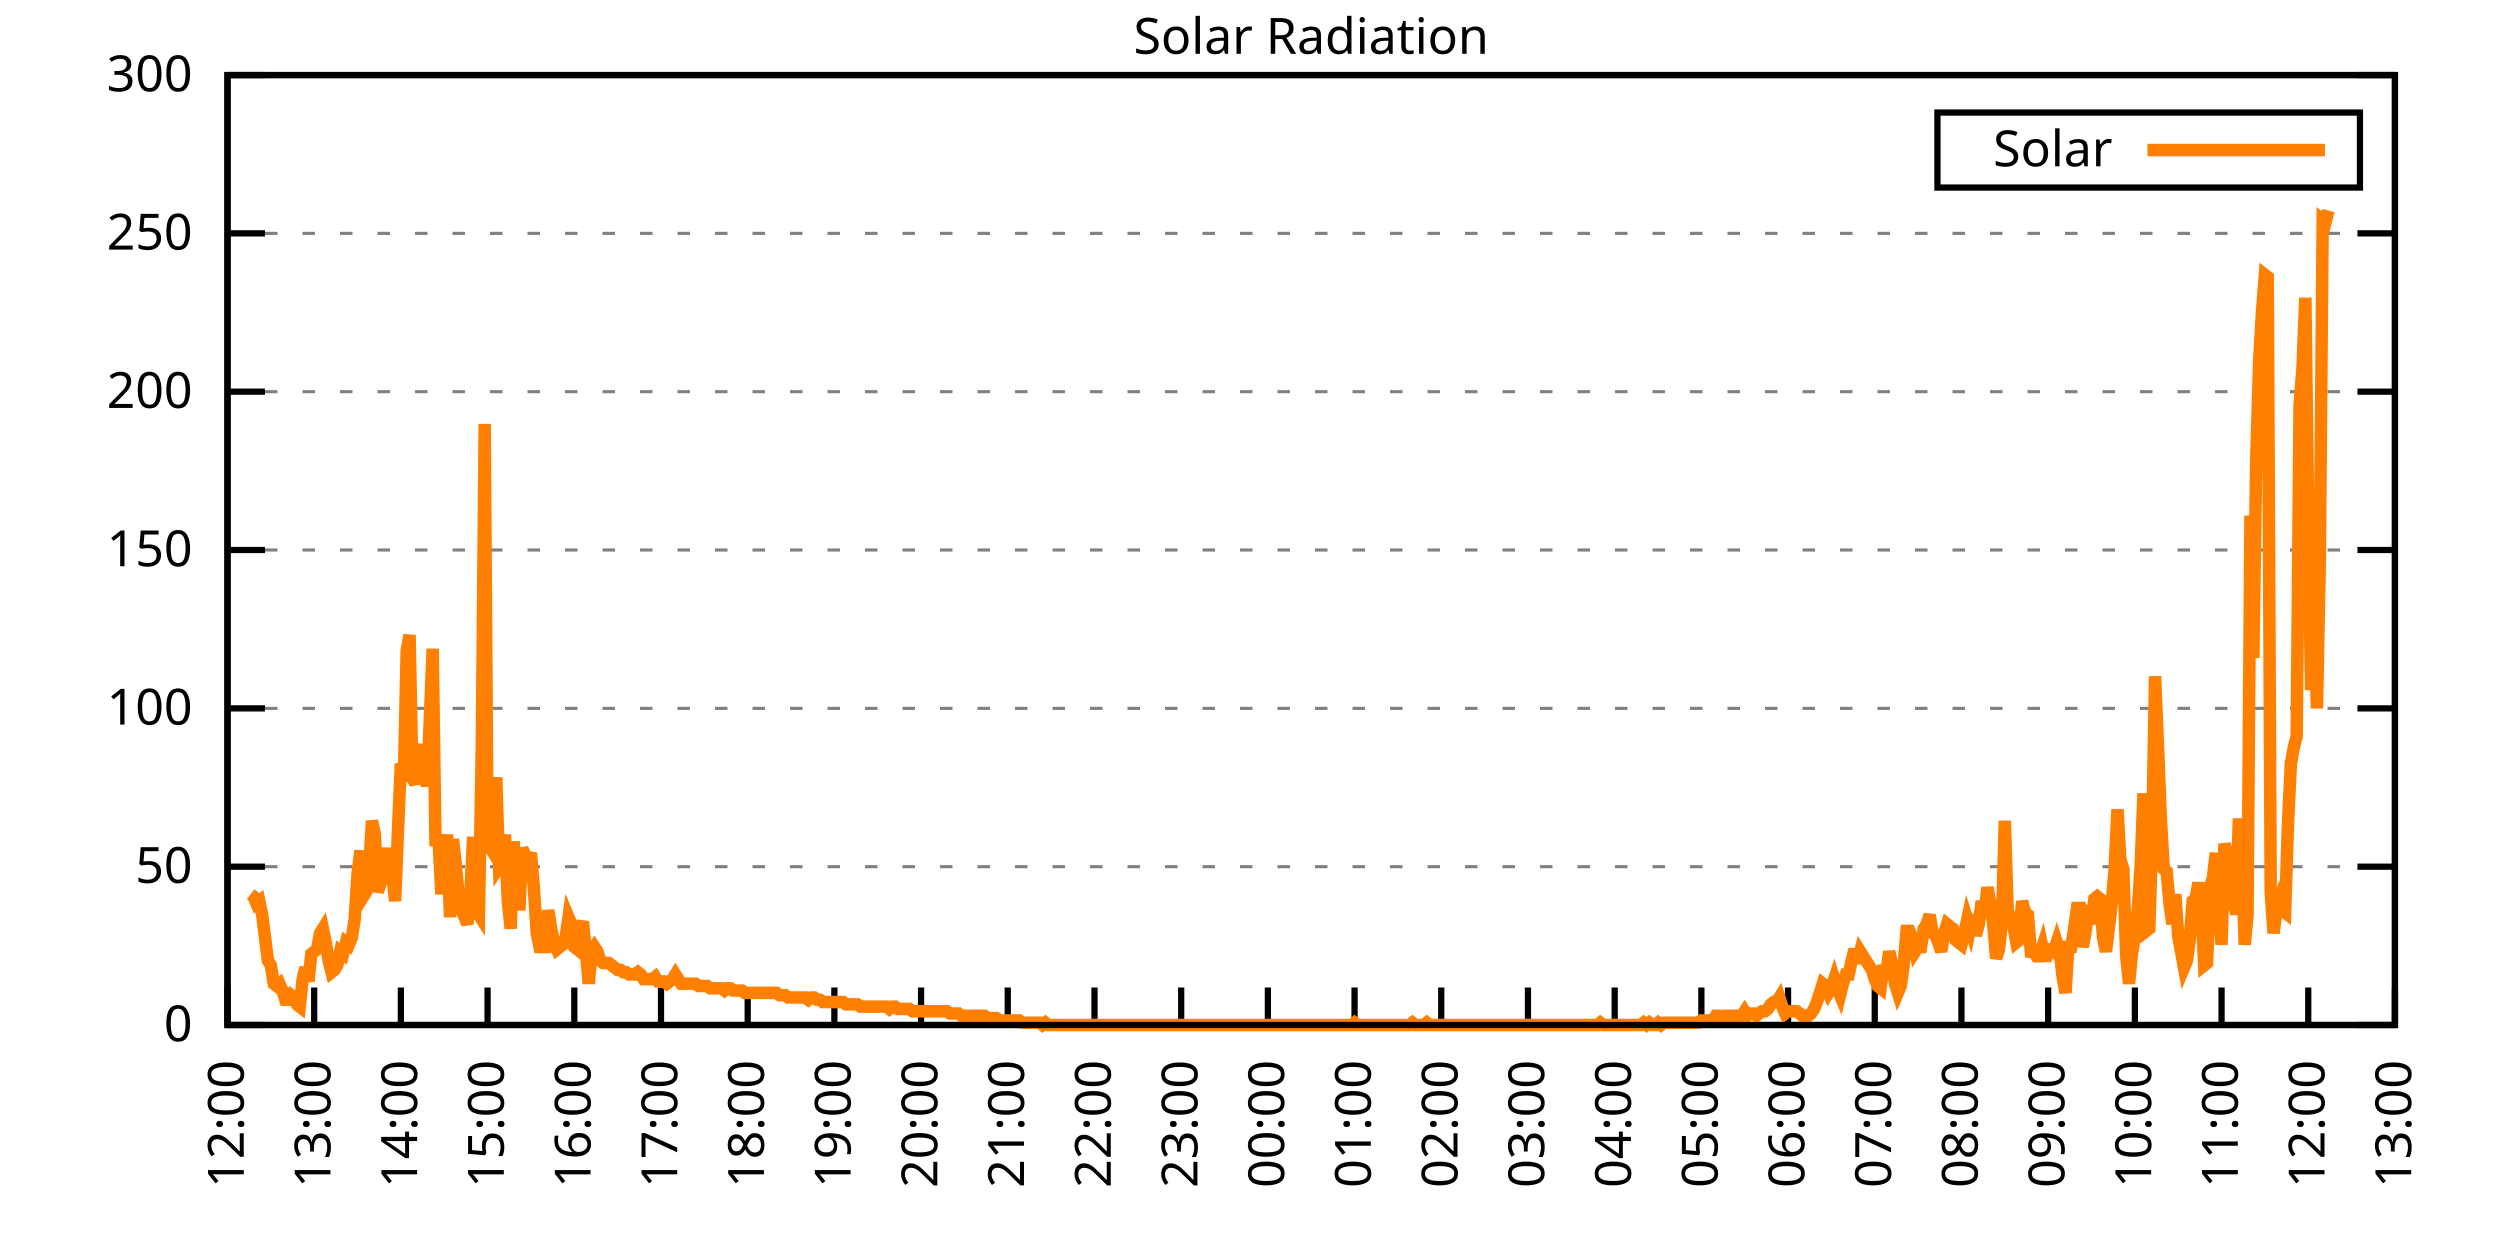
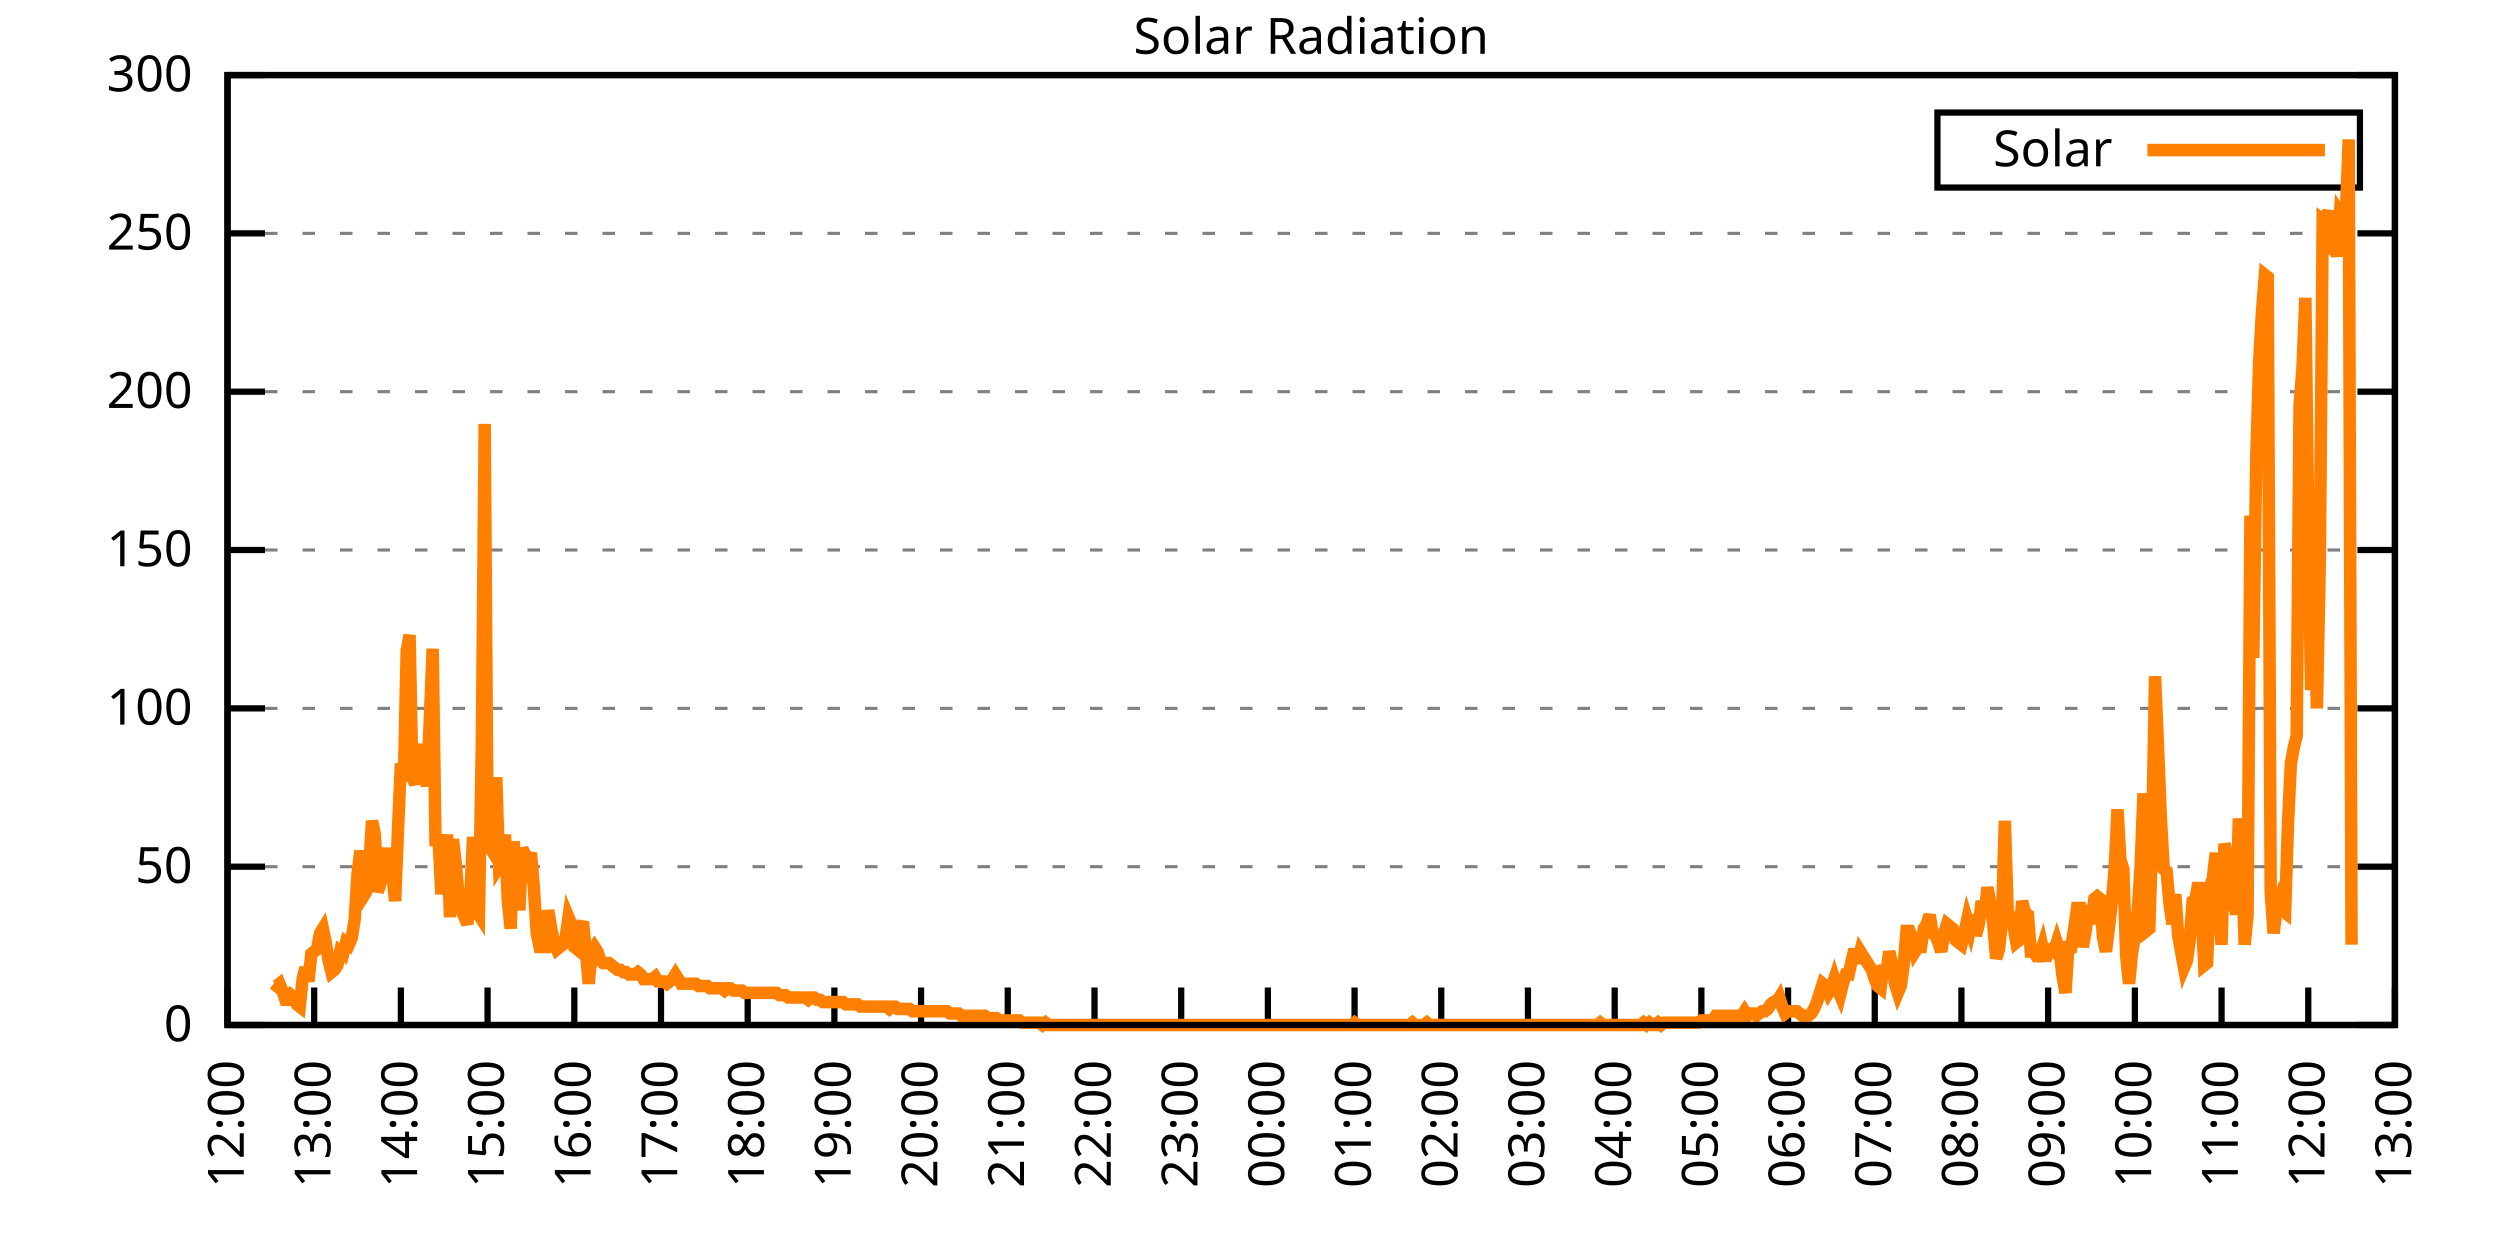
<svg xmlns="http://www.w3.org/2000/svg" xmlns:xlink="http://www.w3.org/1999/xlink" width="400" height="200" viewBox="0 0 400 200">
  <g id="gnuplot_canvas">
    <rect x="0" y="0" width="400" height="200" fill="none" />
    <defs>
      <circle id="gpDot" r="0.5" stroke-width="0.5" stroke="currentColor" />
      <path id="gpPt0" stroke-width="0.333" stroke="currentColor" d="M-1,0 h2 M0,-1 v2" />
      <path id="gpPt1" stroke-width="0.333" stroke="currentColor" d="M-1,-1 L1,1 M1,-1 L-1,1" />
      <path id="gpPt2" stroke-width="0.333" stroke="currentColor" d="M-1,0 L1,0 M0,-1 L0,1 M-1,-1 L1,1 M-1,1 L1,-1" />
      <rect id="gpPt3" stroke-width="0.333" stroke="currentColor" x="-1" y="-1" width="2" height="2" />
      <rect id="gpPt4" stroke-width="0.333" stroke="currentColor" fill="currentColor" x="-1" y="-1" width="2" height="2" />
      <circle id="gpPt5" stroke-width="0.333" stroke="currentColor" cx="0" cy="0" r="1" />
      <use xlink:href="#gpPt5" id="gpPt6" fill="currentColor" stroke="none" />
      <path id="gpPt7" stroke-width="0.333" stroke="currentColor" d="M0,-1.33 L-1.33,0.67 L1.33,0.67 z" />
      <use xlink:href="#gpPt7" id="gpPt8" fill="currentColor" stroke="none" />
      <use xlink:href="#gpPt7" id="gpPt9" stroke="currentColor" transform="rotate(180)" />
      <use xlink:href="#gpPt9" id="gpPt10" fill="currentColor" stroke="none" />
      <use xlink:href="#gpPt3" id="gpPt11" stroke="currentColor" transform="rotate(45)" />
      <use xlink:href="#gpPt11" id="gpPt12" fill="currentColor" stroke="none" />
      <path id="gpPt13" stroke-width="0.333" stroke="currentColor" d="M0,1.330 L1.265,0.411 L0.782,-1.067 L-0.782,-1.076 L-1.265,0.411 z" />
      <use xlink:href="#gpPt13" id="gpPt14" fill="currentColor" stroke="none" />
      <filter id="textbox" filterUnits="objectBoundingBox" x="0" y="0" height="1" width="1">
        <feFlood flood-color="white" flood-opacity="1" result="bgnd" />
        <feComposite in="SourceGraphic" in2="bgnd" operator="atop" />
      </filter>
      <filter id="greybox" filterUnits="objectBoundingBox" x="0" y="0" height="1" width="1">
        <feFlood flood-color="lightgrey" flood-opacity="1" result="grey" />
        <feComposite in="SourceGraphic" in2="grey" operator="atop" />
      </filter>
    </defs>
    <g fill="none" color="white" stroke="currentColor" stroke-width="1.00" stroke-linecap="butt" stroke-linejoin="miter">
</g>
    <g fill="none" color="black" stroke="currentColor" stroke-width="1.00" stroke-linecap="butt" stroke-linejoin="miter">
      <g stroke="none" shape-rendering="crispEdges">
        <polygon fill="rgb(255, 255, 255)" points="36.40,164.00 383.18,164.00 383.18,12.02 36.40,12.02 " />
      </g>
    </g>
    <g fill="none" color="black" stroke="currentColor" stroke-width="1.00" stroke-linecap="butt" stroke-linejoin="miter">
</g>
    <g fill="none" color="black" stroke="black" stroke-width="0.50" stroke-linecap="butt" stroke-linejoin="miter">
</g>
    <g fill="none" color="gray" stroke="currentColor" stroke-width="0.50" stroke-linecap="butt" stroke-linejoin="miter">
      <path stroke="gray" stroke-dasharray="2,4" class="gridline" d="M36.40,164.00 L383.19,164.00  " />
    </g>
    <g fill="none" color="gray" stroke="gray" stroke-width="1.00" stroke-linecap="butt" stroke-linejoin="miter">
</g>
    <g fill="none" color="black" stroke="currentColor" stroke-width="1.00" stroke-linecap="butt" stroke-linejoin="miter">
      <path stroke="black" d="M36.40,164.00 L42.40,164.00 M383.19,164.00 L377.19,164.00  " />
      <g transform="translate(30.80,166.60)" stroke="none" fill="black" font-family="Sans" font-size="8.00" text-anchor="end">
        <text>
          <tspan font-family="Sans"> 0</tspan>
        </text>
      </g>
    </g>
    <g fill="none" color="black" stroke="currentColor" stroke-width="1.00" stroke-linecap="butt" stroke-linejoin="miter">
</g>
    <g fill="none" color="black" stroke="black" stroke-width="0.50" stroke-linecap="butt" stroke-linejoin="miter">
</g>
    <g fill="none" color="gray" stroke="currentColor" stroke-width="0.50" stroke-linecap="butt" stroke-linejoin="miter">
      <path stroke="gray" stroke-dasharray="2,4" class="gridline" d="M36.40,138.67 L383.19,138.67  " />
    </g>
    <g fill="none" color="gray" stroke="gray" stroke-width="1.00" stroke-linecap="butt" stroke-linejoin="miter">
</g>
    <g fill="none" color="black" stroke="currentColor" stroke-width="1.00" stroke-linecap="butt" stroke-linejoin="miter">
      <path stroke="black" d="M36.40,138.67 L42.40,138.67 M383.19,138.67 L377.19,138.67  " />
      <g transform="translate(30.80,141.27)" stroke="none" fill="black" font-family="Sans" font-size="8.00" text-anchor="end">
        <text>
          <tspan font-family="Sans"> 50</tspan>
        </text>
      </g>
    </g>
    <g fill="none" color="black" stroke="currentColor" stroke-width="1.00" stroke-linecap="butt" stroke-linejoin="miter">
</g>
    <g fill="none" color="black" stroke="black" stroke-width="0.50" stroke-linecap="butt" stroke-linejoin="miter">
</g>
    <g fill="none" color="gray" stroke="currentColor" stroke-width="0.50" stroke-linecap="butt" stroke-linejoin="miter">
      <path stroke="gray" stroke-dasharray="2,4" class="gridline" d="M36.40,113.34 L383.19,113.34  " />
    </g>
    <g fill="none" color="gray" stroke="gray" stroke-width="1.00" stroke-linecap="butt" stroke-linejoin="miter">
</g>
    <g fill="none" color="black" stroke="currentColor" stroke-width="1.00" stroke-linecap="butt" stroke-linejoin="miter">
      <path stroke="black" d="M36.40,113.34 L42.40,113.34 M383.19,113.34 L377.19,113.34  " />
      <g transform="translate(30.80,115.94)" stroke="none" fill="black" font-family="Sans" font-size="8.00" text-anchor="end">
        <text>
          <tspan font-family="Sans"> 100</tspan>
        </text>
      </g>
    </g>
    <g fill="none" color="black" stroke="currentColor" stroke-width="1.00" stroke-linecap="butt" stroke-linejoin="miter">
</g>
    <g fill="none" color="black" stroke="black" stroke-width="0.50" stroke-linecap="butt" stroke-linejoin="miter">
</g>
    <g fill="none" color="gray" stroke="currentColor" stroke-width="0.50" stroke-linecap="butt" stroke-linejoin="miter">
      <path stroke="gray" stroke-dasharray="2,4" class="gridline" d="M36.40,88.00 L383.19,88.00  " />
    </g>
    <g fill="none" color="gray" stroke="gray" stroke-width="1.00" stroke-linecap="butt" stroke-linejoin="miter">
</g>
    <g fill="none" color="black" stroke="currentColor" stroke-width="1.00" stroke-linecap="butt" stroke-linejoin="miter">
      <path stroke="black" d="M36.40,88.00 L42.40,88.00 M383.19,88.00 L377.19,88.00  " />
      <g transform="translate(30.80,90.60)" stroke="none" fill="black" font-family="Sans" font-size="8.00" text-anchor="end">
        <text>
          <tspan font-family="Sans"> 150</tspan>
        </text>
      </g>
    </g>
    <g fill="none" color="black" stroke="currentColor" stroke-width="1.00" stroke-linecap="butt" stroke-linejoin="miter">
</g>
    <g fill="none" color="black" stroke="black" stroke-width="0.50" stroke-linecap="butt" stroke-linejoin="miter">
</g>
    <g fill="none" color="gray" stroke="currentColor" stroke-width="0.50" stroke-linecap="butt" stroke-linejoin="miter">
      <path stroke="gray" stroke-dasharray="2,4" class="gridline" d="M36.40,62.67 L383.19,62.67  " />
    </g>
    <g fill="none" color="gray" stroke="gray" stroke-width="1.00" stroke-linecap="butt" stroke-linejoin="miter">
</g>
    <g fill="none" color="black" stroke="currentColor" stroke-width="1.00" stroke-linecap="butt" stroke-linejoin="miter">
      <path stroke="black" d="M36.40,62.67 L42.40,62.67 M383.19,62.67 L377.19,62.67  " />
      <g transform="translate(30.80,65.27)" stroke="none" fill="black" font-family="Sans" font-size="8.00" text-anchor="end">
        <text>
          <tspan font-family="Sans"> 200</tspan>
        </text>
      </g>
    </g>
    <g fill="none" color="black" stroke="currentColor" stroke-width="1.00" stroke-linecap="butt" stroke-linejoin="miter">
</g>
    <g fill="none" color="black" stroke="black" stroke-width="0.50" stroke-linecap="butt" stroke-linejoin="miter">
</g>
    <g fill="none" color="gray" stroke="currentColor" stroke-width="0.50" stroke-linecap="butt" stroke-linejoin="miter">
      <path stroke="gray" stroke-dasharray="2,4" class="gridline" d="M36.40,37.34 L383.19,37.34  " />
    </g>
    <g fill="none" color="gray" stroke="gray" stroke-width="1.00" stroke-linecap="butt" stroke-linejoin="miter">
</g>
    <g fill="none" color="black" stroke="currentColor" stroke-width="1.00" stroke-linecap="butt" stroke-linejoin="miter">
      <path stroke="black" d="M36.40,37.34 L42.40,37.34 M383.19,37.34 L377.19,37.34  " />
      <g transform="translate(30.80,39.94)" stroke="none" fill="black" font-family="Sans" font-size="8.00" text-anchor="end">
        <text>
          <tspan font-family="Sans"> 250</tspan>
        </text>
      </g>
    </g>
    <g fill="none" color="black" stroke="currentColor" stroke-width="1.00" stroke-linecap="butt" stroke-linejoin="miter">
</g>
    <g fill="none" color="black" stroke="black" stroke-width="0.50" stroke-linecap="butt" stroke-linejoin="miter">
</g>
    <g fill="none" color="gray" stroke="currentColor" stroke-width="0.50" stroke-linecap="butt" stroke-linejoin="miter">
      <path stroke="gray" stroke-dasharray="2,4" class="gridline" d="M36.40,12.01 L383.19,12.01  " />
    </g>
    <g fill="none" color="gray" stroke="gray" stroke-width="1.00" stroke-linecap="butt" stroke-linejoin="miter">
</g>
    <g fill="none" color="black" stroke="currentColor" stroke-width="1.00" stroke-linecap="butt" stroke-linejoin="miter">
      <path stroke="black" d="M36.40,12.01 L42.40,12.01 M383.19,12.01 L377.19,12.01  " />
      <g transform="translate(30.80,14.61)" stroke="none" fill="black" font-family="Sans" font-size="8.00" text-anchor="end">
        <text>
          <tspan font-family="Sans"> 300</tspan>
        </text>
      </g>
    </g>
    <g fill="none" color="black" stroke="currentColor" stroke-width="1.00" stroke-linecap="butt" stroke-linejoin="miter">
      <path stroke="black" d="M36.40,164.00 L36.40,158.00  " />
      <g transform="translate(39.00,169.60) rotate(270.00)" stroke="none" fill="black" font-family="Sans" font-size="8.00" text-anchor="end">
        <text>
          <tspan font-family="Sans">12:00</tspan>
        </text>
      </g>
    </g>
    <g fill="none" color="black" stroke="currentColor" stroke-width="1.00" stroke-linecap="butt" stroke-linejoin="miter">
      <path stroke="black" d="M50.27,164.00 L50.27,158.00  " />
      <g transform="translate(52.87,169.60) rotate(270.00)" stroke="none" fill="black" font-family="Sans" font-size="8.00" text-anchor="end">
        <text>
          <tspan font-family="Sans">13:00</tspan>
        </text>
      </g>
    </g>
    <g fill="none" color="black" stroke="currentColor" stroke-width="1.00" stroke-linecap="butt" stroke-linejoin="miter">
      <path stroke="black" d="M64.14,164.00 L64.14,158.00  " />
      <g transform="translate(66.74,169.60) rotate(270.00)" stroke="none" fill="black" font-family="Sans" font-size="8.00" text-anchor="end">
        <text>
          <tspan font-family="Sans">14:00</tspan>
        </text>
      </g>
    </g>
    <g fill="none" color="black" stroke="currentColor" stroke-width="1.00" stroke-linecap="butt" stroke-linejoin="miter">
      <path stroke="black" d="M78.01,164.00 L78.01,158.00  " />
      <g transform="translate(80.61,169.60) rotate(270.00)" stroke="none" fill="black" font-family="Sans" font-size="8.00" text-anchor="end">
        <text>
          <tspan font-family="Sans">15:00</tspan>
        </text>
      </g>
    </g>
    <g fill="none" color="black" stroke="currentColor" stroke-width="1.00" stroke-linecap="butt" stroke-linejoin="miter">
      <path stroke="black" d="M91.89,164.00 L91.89,158.00  " />
      <g transform="translate(94.49,169.60) rotate(270.00)" stroke="none" fill="black" font-family="Sans" font-size="8.00" text-anchor="end">
        <text>
          <tspan font-family="Sans">16:00</tspan>
        </text>
      </g>
    </g>
    <g fill="none" color="black" stroke="currentColor" stroke-width="1.00" stroke-linecap="butt" stroke-linejoin="miter">
      <path stroke="black" d="M105.76,164.00 L105.76,158.00  " />
      <g transform="translate(108.36,169.60) rotate(270.00)" stroke="none" fill="black" font-family="Sans" font-size="8.00" text-anchor="end">
        <text>
          <tspan font-family="Sans">17:00</tspan>
        </text>
      </g>
    </g>
    <g fill="none" color="black" stroke="currentColor" stroke-width="1.00" stroke-linecap="butt" stroke-linejoin="miter">
      <path stroke="black" d="M119.63,164.00 L119.63,158.00  " />
      <g transform="translate(122.23,169.60) rotate(270.00)" stroke="none" fill="black" font-family="Sans" font-size="8.00" text-anchor="end">
        <text>
          <tspan font-family="Sans">18:00</tspan>
        </text>
      </g>
    </g>
    <g fill="none" color="black" stroke="currentColor" stroke-width="1.00" stroke-linecap="butt" stroke-linejoin="miter">
      <path stroke="black" d="M133.50,164.00 L133.50,158.00  " />
      <g transform="translate(136.10,169.60) rotate(270.00)" stroke="none" fill="black" font-family="Sans" font-size="8.00" text-anchor="end">
        <text>
          <tspan font-family="Sans">19:00</tspan>
        </text>
      </g>
    </g>
    <g fill="none" color="black" stroke="currentColor" stroke-width="1.00" stroke-linecap="butt" stroke-linejoin="miter">
      <path stroke="black" d="M147.37,164.00 L147.37,158.00  " />
      <g transform="translate(149.97,169.60) rotate(270.00)" stroke="none" fill="black" font-family="Sans" font-size="8.00" text-anchor="end">
        <text>
          <tspan font-family="Sans">20:00</tspan>
        </text>
      </g>
    </g>
    <g fill="none" color="black" stroke="currentColor" stroke-width="1.00" stroke-linecap="butt" stroke-linejoin="miter">
      <path stroke="black" d="M161.24,164.00 L161.24,158.00  " />
      <g transform="translate(163.84,169.60) rotate(270.00)" stroke="none" fill="black" font-family="Sans" font-size="8.00" text-anchor="end">
        <text>
          <tspan font-family="Sans">21:00</tspan>
        </text>
      </g>
    </g>
    <g fill="none" color="black" stroke="currentColor" stroke-width="1.00" stroke-linecap="butt" stroke-linejoin="miter">
      <path stroke="black" d="M175.12,164.00 L175.12,158.00  " />
      <g transform="translate(177.72,169.60) rotate(270.00)" stroke="none" fill="black" font-family="Sans" font-size="8.00" text-anchor="end">
        <text>
          <tspan font-family="Sans">22:00</tspan>
        </text>
      </g>
    </g>
    <g fill="none" color="black" stroke="currentColor" stroke-width="1.00" stroke-linecap="butt" stroke-linejoin="miter">
      <path stroke="black" d="M188.99,164.00 L188.99,158.00  " />
      <g transform="translate(191.59,169.60) rotate(270.00)" stroke="none" fill="black" font-family="Sans" font-size="8.00" text-anchor="end">
        <text>
          <tspan font-family="Sans">23:00</tspan>
        </text>
      </g>
    </g>
    <g fill="none" color="black" stroke="currentColor" stroke-width="1.00" stroke-linecap="butt" stroke-linejoin="miter">
      <path stroke="black" d="M202.86,164.00 L202.86,158.00  " />
      <g transform="translate(205.46,169.60) rotate(270.00)" stroke="none" fill="black" font-family="Sans" font-size="8.00" text-anchor="end">
        <text>
          <tspan font-family="Sans">00:00</tspan>
        </text>
      </g>
    </g>
    <g fill="none" color="black" stroke="currentColor" stroke-width="1.00" stroke-linecap="butt" stroke-linejoin="miter">
      <path stroke="black" d="M216.73,164.00 L216.73,158.00  " />
      <g transform="translate(219.33,169.60) rotate(270.00)" stroke="none" fill="black" font-family="Sans" font-size="8.00" text-anchor="end">
        <text>
          <tspan font-family="Sans">01:00</tspan>
        </text>
      </g>
    </g>
    <g fill="none" color="black" stroke="currentColor" stroke-width="1.00" stroke-linecap="butt" stroke-linejoin="miter">
      <path stroke="black" d="M230.60,164.00 L230.60,158.00  " />
      <g transform="translate(233.20,169.60) rotate(270.00)" stroke="none" fill="black" font-family="Sans" font-size="8.00" text-anchor="end">
        <text>
          <tspan font-family="Sans">02:00</tspan>
        </text>
      </g>
    </g>
    <g fill="none" color="black" stroke="currentColor" stroke-width="1.00" stroke-linecap="butt" stroke-linejoin="miter">
      <path stroke="black" d="M244.47,164.00 L244.47,158.00  " />
      <g transform="translate(247.07,169.60) rotate(270.00)" stroke="none" fill="black" font-family="Sans" font-size="8.00" text-anchor="end">
        <text>
          <tspan font-family="Sans">03:00</tspan>
        </text>
      </g>
    </g>
    <g fill="none" color="black" stroke="currentColor" stroke-width="1.00" stroke-linecap="butt" stroke-linejoin="miter">
      <path stroke="black" d="M258.35,164.00 L258.35,158.00  " />
      <g transform="translate(260.95,169.60) rotate(270.00)" stroke="none" fill="black" font-family="Sans" font-size="8.00" text-anchor="end">
        <text>
          <tspan font-family="Sans">04:00</tspan>
        </text>
      </g>
    </g>
    <g fill="none" color="black" stroke="currentColor" stroke-width="1.00" stroke-linecap="butt" stroke-linejoin="miter">
      <path stroke="black" d="M272.22,164.00 L272.22,158.00  " />
      <g transform="translate(274.82,169.60) rotate(270.00)" stroke="none" fill="black" font-family="Sans" font-size="8.00" text-anchor="end">
        <text>
          <tspan font-family="Sans">05:00</tspan>
        </text>
      </g>
    </g>
    <g fill="none" color="black" stroke="currentColor" stroke-width="1.00" stroke-linecap="butt" stroke-linejoin="miter">
      <path stroke="black" d="M286.09,164.00 L286.09,158.00  " />
      <g transform="translate(288.69,169.60) rotate(270.00)" stroke="none" fill="black" font-family="Sans" font-size="8.00" text-anchor="end">
        <text>
          <tspan font-family="Sans">06:00</tspan>
        </text>
      </g>
    </g>
    <g fill="none" color="black" stroke="currentColor" stroke-width="1.00" stroke-linecap="butt" stroke-linejoin="miter">
      <path stroke="black" d="M299.96,164.00 L299.96,158.00  " />
      <g transform="translate(302.56,169.60) rotate(270.00)" stroke="none" fill="black" font-family="Sans" font-size="8.00" text-anchor="end">
        <text>
          <tspan font-family="Sans">07:00</tspan>
        </text>
      </g>
    </g>
    <g fill="none" color="black" stroke="currentColor" stroke-width="1.00" stroke-linecap="butt" stroke-linejoin="miter">
      <path stroke="black" d="M313.83,164.00 L313.83,158.00  " />
      <g transform="translate(316.43,169.60) rotate(270.00)" stroke="none" fill="black" font-family="Sans" font-size="8.00" text-anchor="end">
        <text>
          <tspan font-family="Sans">08:00</tspan>
        </text>
      </g>
    </g>
    <g fill="none" color="black" stroke="currentColor" stroke-width="1.00" stroke-linecap="butt" stroke-linejoin="miter">
      <path stroke="black" d="M327.70,164.00 L327.70,158.00  " />
      <g transform="translate(330.30,169.60) rotate(270.00)" stroke="none" fill="black" font-family="Sans" font-size="8.00" text-anchor="end">
        <text>
          <tspan font-family="Sans">09:00</tspan>
        </text>
      </g>
    </g>
    <g fill="none" color="black" stroke="currentColor" stroke-width="1.00" stroke-linecap="butt" stroke-linejoin="miter">
      <path stroke="black" d="M341.58,164.00 L341.58,158.00  " />
      <g transform="translate(344.18,169.60) rotate(270.00)" stroke="none" fill="black" font-family="Sans" font-size="8.00" text-anchor="end">
        <text>
          <tspan font-family="Sans">10:00</tspan>
        </text>
      </g>
    </g>
    <g fill="none" color="black" stroke="currentColor" stroke-width="1.00" stroke-linecap="butt" stroke-linejoin="miter">
      <path stroke="black" d="M355.45,164.00 L355.45,158.00  " />
      <g transform="translate(358.05,169.60) rotate(270.00)" stroke="none" fill="black" font-family="Sans" font-size="8.00" text-anchor="end">
        <text>
          <tspan font-family="Sans">11:00</tspan>
        </text>
      </g>
    </g>
    <g fill="none" color="black" stroke="currentColor" stroke-width="1.00" stroke-linecap="butt" stroke-linejoin="miter">
      <path stroke="black" d="M369.32,164.00 L369.32,158.00  " />
      <g transform="translate(371.92,169.60) rotate(270.00)" stroke="none" fill="black" font-family="Sans" font-size="8.00" text-anchor="end">
        <text>
          <tspan font-family="Sans">12:00</tspan>
        </text>
      </g>
    </g>
    <g fill="none" color="black" stroke="currentColor" stroke-width="1.00" stroke-linecap="butt" stroke-linejoin="miter">
      <path stroke="black" d="M383.19,164.00 L383.19,158.00  " />
      <g transform="translate(385.79,169.60) rotate(270.00)" stroke="none" fill="black" font-family="Sans" font-size="8.00" text-anchor="end">
        <text>
          <tspan font-family="Sans">13:00</tspan>
        </text>
      </g>
    </g>
    <g fill="none" color="black" stroke="currentColor" stroke-width="1.00" stroke-linecap="butt" stroke-linejoin="miter">
</g>
    <g fill="none" color="black" stroke="currentColor" stroke-width="1.00" stroke-linecap="butt" stroke-linejoin="miter">
      <path stroke="black" d="M36.40,12.01 L36.40,164.00 L383.19,164.00 L383.19,12.01 L36.40,12.01 Z  " />
    </g>
    <g fill="none" color="black" stroke="currentColor" stroke-width="1.00" stroke-linecap="butt" stroke-linejoin="miter">
</g>
    <g fill="none" color="black" stroke="currentColor" stroke-width="1.00" stroke-linecap="butt" stroke-linejoin="miter">
      <path stroke="black" d="M309.99,30.01 L309.99,18.01 L377.59,18.01 L377.59,30.01 L309.99,30.01 Z  " />
    </g>
    <g id="Solar_Radiation_plot_1">
      <g fill="none" color="white" stroke="black" stroke-width="2.00" stroke-linecap="butt" stroke-linejoin="miter">
</g>
      <g fill="none" color="black" stroke="currentColor" stroke-width="2.00" stroke-linecap="butt" stroke-linejoin="miter">
        <g transform="translate(337.99,26.61)" stroke="none" fill="black" font-family="Sans" font-size="8.00" text-anchor="end">
          <text>
            <tspan font-family="Sans">Solar</tspan>
          </text>
        </g>
      </g>
      <g fill="none" color="black" stroke="currentColor" stroke-width="2.00" stroke-linecap="butt" stroke-linejoin="miter">
-         <path stroke="rgb(255, 127,   0)" d="M343.59,24.01 L371.99,24.01 M40.10,143.08 L40.56,143.44 L41.02,144.55 L41.49,144.18 L41.95,146.38 L42.41,150.05   L42.87,153.72 L43.34,154.46 L43.80,157.39 L44.26,157.76 L44.72,157.39 L45.19,158.49 L45.65,159.96 L46.11,159.96   L46.57,159.23 L47.03,159.60 L47.50,160.70 L47.96,161.06 L48.42,156.66 L48.88,154.82 L49.35,157.03 L49.81,152.62   L50.27,152.25 L50.73,151.89 L51.20,149.32 L51.66,148.58 L52.12,150.79 L52.58,153.72 L53.05,155.56 L53.51,155.19   L53.97,154.46 L54.43,152.25 L54.90,152.62 L55.36,150.79 L55.82,151.15 L56.28,150.05 L56.75,147.11 L57.21,139.77   L57.67,136.10 L58.13,143.44 L58.59,142.71 L59.06,139.04 L59.52,131.33 L59.98,133.53 L60.44,142.71 L60.91,141.24   L61.37,138.30 L61.83,135.74 L62.29,139.04 L62.76,139.77 L63.22,144.18 L63.68,132.80 L64.14,122.15 L64.61,125.09   L65.07,104.17 L65.53,101.60 L65.99,124.36 L66.46,125.46 L66.92,119.95 L67.38,119.95 L67.84,122.15 L68.30,125.82   L68.77,115.18 L69.23,103.80 L69.69,135.37 L70.15,133.90 L70.62,143.08 L71.08,137.94 L71.54,133.53 L72.00,146.75   L72.47,134.27 L72.93,138.30 L73.39,143.44 L73.85,145.65 L74.32,146.75 L74.78,147.85 L75.24,143.44 L75.70,133.90   L76.17,145.65 L76.63,146.38 L77.09,119.22 L77.55,67.83 L78.01,133.17 L78.48,135.74 L78.94,136.47 L79.40,124.36   L79.86,138.67 L80.33,137.94 L80.79,133.53 L81.25,144.18 L81.71,148.58 L82.18,134.63 L82.64,140.51 L83.10,145.65   L83.56,135.74 L84.03,136.84 L84.49,137.57 L84.95,136.47 L85.41,141.98 L85.88,149.32 L86.34,151.52 L86.80,151.52   L87.26,151.52 L87.72,145.65 L88.19,148.58 L88.65,150.79 L89.11,151.89 L89.57,151.52 L90.04,151.15 L90.50,150.05   L90.96,146.75 L91.42,147.85 L91.89,151.52 L92.35,151.89 L92.81,148.58 L93.27,147.48 L93.74,152.25 L94.20,157.39   L94.66,152.25 L95.12,151.52 L95.59,152.25 L96.05,153.72 L96.51,154.09 L96.97,154.09 L97.44,154.09 L97.90,154.46   L98.36,154.82 L98.82,155.19 L99.28,155.19 L99.75,155.56 L100.21,155.56 L100.67,155.92 L101.13,155.92 L101.60,155.92   L102.06,155.56 L102.52,155.92 L102.98,156.66 L103.45,156.66 L103.91,156.66 L104.37,156.66 L104.83,156.29 L105.30,157.03   L105.76,157.03 L106.22,157.03 L106.68,157.39 L107.15,157.03 L107.61,156.66 L108.07,155.92 L108.53,156.66 L108.99,157.39   L109.46,157.39 L109.92,157.39 L110.38,157.39 L110.84,157.39 L111.31,157.39 L111.77,157.76 L112.23,157.76 L112.69,157.76   L113.16,157.76 L113.62,158.13 L114.08,158.13 L114.54,158.13 L115.01,158.13 L115.47,158.13 L115.93,158.49 L116.39,158.13   L116.86,158.13 L117.32,158.49 L117.78,158.49 L118.24,158.49 L118.70,158.49 L119.17,158.86 L119.63,158.86 L120.09,158.86   L120.55,158.86 L121.02,158.86 L121.48,158.86 L121.94,158.86 L122.40,158.86 L122.87,158.86 L123.33,158.86 L123.79,158.86   L124.25,158.86 L124.72,159.23 L125.18,159.23 L125.64,159.23 L126.10,159.60 L126.57,159.60 L127.03,159.60 L127.49,159.60   L127.95,159.60 L128.41,159.60 L128.88,159.60 L129.34,159.96 L129.80,159.60 L130.26,159.60 L130.73,159.96 L131.19,159.96   L131.65,160.33 L132.11,160.33 L132.58,160.33 L133.04,160.33 L133.50,160.33 L133.96,160.33 L134.43,160.33 L134.89,160.33   L135.35,160.70 L135.81,160.70 L136.28,160.70 L136.74,160.70 L137.20,160.70 L137.66,161.06 L138.13,161.06 L138.59,161.06   L139.05,161.06 L139.51,161.06 L139.97,161.06 L140.44,161.06 L140.90,161.06 L141.36,161.06 L141.82,161.06 L142.29,161.43   L142.75,161.06 L143.21,161.06 L143.67,161.43 L144.14,161.43 L144.60,161.43 L145.06,161.43 L145.52,161.43 L145.99,161.80   L146.45,161.80 L146.91,161.80 L147.37,161.80 L147.84,161.80 L148.30,161.80 L148.76,161.80 L149.22,161.80 L149.68,161.80   L150.15,161.80 L150.61,161.80 L151.07,161.80 L151.53,161.80 L152.00,162.16 L152.46,162.16 L152.92,162.16 L153.38,162.16   L153.85,162.53 L154.31,162.53 L154.77,162.53 L155.23,162.53 L155.70,162.53 L156.16,162.53 L156.62,162.53 L157.08,162.53   L157.55,162.53 L158.01,162.90 L158.47,162.90 L158.93,162.90 L159.39,162.90 L159.86,163.27 L160.32,163.27 L160.78,163.27   L161.24,163.27 L161.71,163.27 L162.17,163.27 L162.63,163.27 L163.09,163.27 L163.56,163.63 L164.02,163.63 L164.48,163.63   L164.94,163.63 L165.41,163.63 L165.87,163.63 L166.33,163.63 L166.79,164.00 L167.26,163.63 L167.72,164.00 L168.18,164.00   L168.64,164.00 L169.10,164.00 L169.57,164.00 L170.03,164.00 L170.49,164.00 L170.95,164.00 L171.42,164.00 L171.88,164.00   L172.34,164.00 L172.80,164.00 L173.27,164.00 L173.73,164.00 L174.19,164.00 L174.65,164.00 L175.12,164.00 L175.58,164.00   L176.04,164.00 L176.50,164.00 L176.97,164.00 L177.43,164.00 L177.89,164.00 L178.35,164.00 L178.82,164.00 L179.28,164.00   L179.74,164.00 L180.20,164.00 L180.66,164.00 L181.13,164.00 L181.59,164.00 L182.05,164.00 L182.51,164.00 L182.98,164.00   L183.44,164.00 L183.90,164.00 L184.36,164.00 L184.83,164.00 L185.29,164.00 L185.75,164.00 L186.21,164.00 L186.68,164.00   L187.14,164.00 L187.60,164.00 L188.06,164.00 L188.53,164.00 L188.99,164.00 L189.45,164.00 L189.91,164.00 L190.37,164.00   L190.84,164.00 L191.30,164.00 L191.76,164.00 L192.22,164.00 L192.69,164.00 L193.15,164.00 L193.61,164.00 L194.07,164.00   L194.54,164.00 L195.00,164.00 L195.46,164.00 L195.92,164.00 L196.39,164.00 L196.85,164.00 L197.31,164.00 L197.77,164.00   L198.24,164.00 L198.70,164.00 L199.16,164.00 L199.62,164.00 L200.08,164.00 L200.55,164.00 L201.01,164.00 L201.47,164.00   L201.93,164.00 L202.40,164.00 L202.86,164.00 L203.32,164.00 L203.78,164.00 L204.25,164.00 L204.71,164.00 L205.17,164.00   L205.63,164.00 L206.10,164.00 L206.56,164.00 L207.02,164.00 L207.48,164.00 L207.95,164.00 L208.41,164.00 L208.87,164.00   L209.33,164.00 L209.80,164.00 L210.26,164.00 L210.72,164.00 L211.18,164.00 L211.64,164.00 L212.11,164.00 L212.57,164.00   L213.03,164.00 L213.49,164.00 L213.96,164.00 L214.42,164.00 L214.88,164.00 L215.34,164.00 L215.81,164.00 L216.27,164.00   L216.73,163.63 L217.19,164.00 L217.66,164.00 L218.12,164.00 L218.58,164.00 L219.04,164.00 L219.51,164.00 L219.97,164.00   L220.43,164.00 L220.89,164.00 L221.35,164.00 L221.82,164.00 L222.28,164.00 L222.74,164.00 L223.20,164.00 L223.67,164.00   L224.13,164.00 L224.59,164.00 L225.05,164.00 L225.52,164.00 L225.98,163.63 L226.44,164.00 L226.90,164.00 L227.37,164.00   L227.83,164.00 L228.29,163.63 L228.75,164.00 L229.22,164.00 L229.68,164.00 L230.14,164.00 L230.60,164.00 L231.06,164.00   L231.53,164.00 L231.99,164.00 L232.45,164.00 L232.91,164.00 L233.38,164.00 L233.84,164.00 L234.30,164.00 L234.76,164.00   L235.23,164.00 L235.69,164.00 L236.15,164.00 L236.61,164.00 L237.08,164.00 L237.54,164.00 L238.00,164.00 L238.46,164.00   L238.93,164.00 L239.39,164.00 L239.85,164.00 L240.31,164.00 L240.77,164.00 L241.24,164.00 L241.70,164.00 L242.16,164.00   L242.62,164.00 L243.09,164.00 L243.55,164.00 L244.01,164.00 L244.47,164.00 L244.94,164.00 L245.40,164.00 L245.86,164.00   L246.32,164.00 L246.79,164.00 L247.25,164.00 L247.71,164.00 L248.17,164.00 L248.64,164.00 L249.10,164.00 L249.56,164.00   L250.02,164.00 L250.49,164.00 L250.95,164.00 L251.41,164.00 L251.87,164.00 L252.33,164.00 L252.80,164.00 L253.26,164.00   L253.72,164.00 L254.18,164.00 L254.65,164.00 L255.11,164.00 L255.57,164.00 L256.03,163.63 L256.50,164.00 L256.96,164.00   L257.42,164.00 L257.88,164.00 L258.35,164.00 L258.81,164.00 L259.27,164.00 L259.73,164.00 L260.20,164.00 L260.66,164.00   L261.12,164.00 L261.58,164.00 L262.04,164.00 L262.51,164.00 L262.97,163.63 L263.43,164.00 L263.89,163.63 L264.36,164.00   L264.82,164.00 L265.28,163.63 L265.74,164.00 L266.21,163.63 L266.67,163.63 L267.13,163.63 L267.59,163.63 L268.06,163.63   L268.52,163.63 L268.98,163.63 L269.44,163.63 L269.91,163.63 L270.37,163.63 L270.83,163.63 L271.29,163.63 L271.75,163.63   L272.22,163.27 L272.68,163.27 L273.14,163.27 L273.60,163.27 L274.07,163.27 L274.53,162.53 L274.99,162.53 L275.45,162.90   L275.92,162.53 L276.38,162.53 L276.84,162.53 L277.30,162.53 L277.77,162.53 L278.23,162.53 L278.69,162.53 L279.15,161.80   L279.62,162.53 L280.08,162.16 L280.54,162.16 L281.00,162.53 L281.46,162.16 L281.93,161.80 L282.39,161.80 L282.85,161.43   L283.31,160.70 L283.78,160.33 L284.24,160.33 L284.70,159.60 L285.16,161.06 L285.63,162.16 L286.09,161.80 L286.55,161.80   L287.01,161.80 L287.48,161.80 L287.94,162.16 L288.40,162.53 L288.86,162.53 L289.33,162.53 L289.79,162.16 L290.25,161.43   L290.71,160.33 L291.18,158.86 L291.64,157.39 L292.10,157.76 L292.56,158.86 L293.02,158.13 L293.49,156.66 L293.95,158.13   L294.41,159.23 L294.87,157.39 L295.34,155.92 L295.80,155.92 L296.26,153.72 L296.72,151.89 L297.19,154.09 L297.65,152.25   L298.11,152.99 L298.57,153.72 L299.04,154.46 L299.50,155.19 L299.96,156.66 L300.42,157.76 L300.89,158.13 L301.35,154.46   L301.81,155.92 L302.27,152.25 L302.73,154.09 L303.20,157.39 L303.66,158.86 L304.12,157.76 L304.58,154.46 L305.05,148.95   L305.51,148.95 L305.97,150.05 L306.43,152.25 L306.90,151.52 L307.36,151.52 L307.82,148.58 L308.28,147.85 L308.75,146.38   L309.21,149.32 L309.67,149.68 L310.13,150.79 L310.60,152.25 L311.06,149.32 L311.52,147.85 L311.98,148.22 L312.44,148.58   L312.91,150.42 L313.37,150.79 L313.83,151.15 L314.29,149.32 L314.76,147.11 L315.22,148.58 L315.68,146.38 L316.14,149.68   L316.61,147.85 L317.07,144.18 L317.53,146.38 L317.99,141.98 L318.46,144.55 L318.92,147.85 L319.38,153.35 L319.84,151.89   L320.31,147.48 L320.77,131.33 L321.23,145.65 L321.69,147.11 L322.15,148.22 L322.62,150.79 L323.08,150.42 L323.54,144.18   L324.00,146.01 L324.47,146.38 L324.93,152.25 L325.39,152.25 L325.85,152.99 L326.32,152.99 L326.78,151.52 L327.24,153.72   L327.70,151.89 L328.17,151.89 L328.63,152.25 L329.09,150.79 L329.55,152.25 L330.02,156.29 L330.48,158.86 L330.94,151.52   L331.40,151.52 L331.87,148.58 L332.33,145.28 L332.79,145.28 L333.25,151.52 L333.71,148.95 L334.18,144.91 L334.64,147.85   L335.10,143.81 L335.56,143.44 L336.03,143.81 L336.49,150.05 L336.95,152.25 L337.41,148.58 L337.88,144.55 L338.34,139.04   L338.80,129.49 L339.26,137.57 L339.73,139.04 L340.19,152.99 L340.65,157.39 L341.11,152.62 L341.58,149.68 L342.04,145.65   L342.50,138.67 L342.96,126.93 L343.42,148.95 L343.89,148.58 L344.35,133.90 L344.81,108.20 L345.27,119.22 L345.74,130.96   L346.20,139.04 L346.66,139.41 L347.12,144.55 L347.59,147.85 L348.05,143.08 L348.51,149.68 L348.97,152.25 L349.44,154.82   L349.90,153.72 L350.36,150.42 L350.82,144.18 L351.29,143.81 L351.75,141.24 L352.21,144.55 L352.67,154.46 L353.13,154.09   L353.60,141.98 L354.06,140.51 L354.52,136.47 L354.98,143.81 L355.45,151.15 L355.91,135.00 L356.37,136.84 L356.83,145.65   L357.30,139.04 L357.76,146.38 L358.22,130.96 L358.68,137.57 L359.15,151.15 L359.61,146.38 L360.07,82.51 L360.53,105.27   L361.00,73.33 L361.46,57.92 L361.92,49.84 L362.38,43.97 L362.84,44.33 L363.31,142.71 L363.77,149.32 L364.23,145.65   L364.69,144.18 L365.16,145.65 L365.62,146.01 L366.08,131.70 L366.54,122.15 L367.01,119.58 L367.47,117.75 L367.93,64.89   L368.39,59.02 L368.86,47.64 L369.32,83.24 L369.78,110.41 L370.24,97.19 L370.71,113.34 L371.17,89.85 L371.63,35.16   L372.09,35.52 L372.56,33.69  " />
+         <path stroke="rgb(255, 127,   0)" d="M343.59,24.01 L371.99,24.01 M43.80,157.39 L44.26,157.76 L44.72,157.39 L45.19,158.49 L45.65,159.96 L46.11,159.96   L46.57,159.23 L47.03,159.60 L47.50,160.70 L47.96,161.06 L48.42,156.66 L48.88,154.82 L49.35,157.03 L49.81,152.62   L50.27,152.25 L50.73,151.89 L51.20,149.32 L51.66,148.58 L52.12,150.79 L52.58,153.72 L53.05,155.56 L53.51,155.19   L53.97,154.46 L54.43,152.25 L54.90,152.62 L55.36,150.79 L55.82,151.15 L56.28,150.05 L56.75,147.11 L57.21,139.77   L57.67,136.10 L58.13,143.44 L58.59,142.71 L59.06,139.04 L59.52,131.33 L59.98,133.53 L60.44,142.71 L60.91,141.24   L61.37,138.30 L61.83,135.74 L62.29,139.04 L62.76,139.77 L63.22,144.18 L63.68,132.80 L64.14,122.15 L64.61,125.09   L65.07,104.17 L65.53,101.60 L65.99,124.36 L66.46,125.46 L66.92,119.95 L67.38,119.95 L67.84,122.15 L68.30,125.82   L68.77,115.18 L69.23,103.80 L69.69,135.37 L70.15,133.90 L70.62,143.08 L71.08,137.94 L71.54,133.53 L72.00,146.75   L72.47,134.27 L72.93,138.30 L73.39,143.44 L73.85,145.65 L74.32,146.75 L74.78,147.85 L75.24,143.44 L75.70,133.90   L76.17,145.65 L76.63,146.38 L77.09,119.22 L77.55,67.83 L78.01,133.17 L78.48,135.74 L78.94,136.47 L79.40,124.36   L79.86,138.67 L80.33,137.94 L80.79,133.53 L81.25,144.18 L81.71,148.58 L82.18,134.63 L82.64,140.51 L83.10,145.65   L83.56,135.74 L84.03,136.84 L84.49,137.57 L84.95,136.47 L85.41,141.98 L85.88,149.32 L86.34,151.52 L86.80,151.52   L87.26,151.52 L87.72,145.65 L88.19,148.58 L88.65,150.79 L89.11,151.89 L89.57,151.52 L90.04,151.15 L90.50,150.05   L90.96,146.75 L91.42,147.85 L91.89,151.52 L92.35,151.89 L92.81,148.58 L93.27,147.48 L93.74,152.25 L94.20,157.39   L94.66,152.25 L95.12,151.52 L95.59,152.25 L96.05,153.72 L96.51,154.09 L96.97,154.09 L97.44,154.09 L97.90,154.46   L98.36,154.82 L98.82,155.19 L99.28,155.19 L99.75,155.56 L100.21,155.56 L100.67,155.92 L101.13,155.92 L101.60,155.92   L102.06,155.56 L102.52,155.92 L102.98,156.66 L103.45,156.66 L103.91,156.66 L104.37,156.66 L104.83,156.29 L105.30,157.03   L105.76,157.03 L106.22,157.03 L106.68,157.39 L107.15,157.03 L107.61,156.66 L108.07,155.92 L108.53,156.66 L108.99,157.39   L109.46,157.39 L109.92,157.39 L110.38,157.39 L110.84,157.39 L111.31,157.39 L111.77,157.76 L112.23,157.76 L112.69,157.76   L113.16,157.76 L113.62,158.13 L114.08,158.13 L114.54,158.13 L115.01,158.13 L115.47,158.13 L115.93,158.49 L116.39,158.13   L116.86,158.13 L117.32,158.49 L117.78,158.49 L118.24,158.49 L118.70,158.49 L119.17,158.86 L119.63,158.86 L120.09,158.86   L120.55,158.86 L121.02,158.86 L121.48,158.86 L121.94,158.86 L122.40,158.86 L122.87,158.86 L123.33,158.86 L123.79,158.86   L124.25,158.86 L124.72,159.23 L125.18,159.23 L125.64,159.23 L126.10,159.60 L126.57,159.60 L127.03,159.60 L127.49,159.60   L127.95,159.60 L128.41,159.60 L128.88,159.60 L129.34,159.96 L129.80,159.60 L130.26,159.60 L130.73,159.96 L131.19,159.96   L131.65,160.33 L132.11,160.33 L132.58,160.33 L133.04,160.33 L133.50,160.33 L133.96,160.33 L134.43,160.33 L134.89,160.33   L135.35,160.70 L135.81,160.70 L136.28,160.70 L136.74,160.70 L137.20,160.70 L137.66,161.06 L138.13,161.06 L138.59,161.06   L139.05,161.06 L139.51,161.06 L139.97,161.06 L140.44,161.06 L140.90,161.06 L141.36,161.06 L141.82,161.06 L142.29,161.43   L142.75,161.06 L143.21,161.06 L143.67,161.43 L144.14,161.43 L144.60,161.43 L145.06,161.43 L145.52,161.43 L145.99,161.80   L146.45,161.80 L146.91,161.80 L147.37,161.80 L147.84,161.80 L148.30,161.80 L148.76,161.80 L149.22,161.80 L149.68,161.80   L150.15,161.80 L150.61,161.80 L151.07,161.80 L151.53,161.80 L152.00,162.16 L152.46,162.16 L152.92,162.16 L153.38,162.16   L153.85,162.53 L154.31,162.53 L154.77,162.53 L155.23,162.53 L155.70,162.53 L156.16,162.53 L156.62,162.53 L157.08,162.53   L157.55,162.53 L158.01,162.90 L158.47,162.90 L158.93,162.90 L159.39,162.90 L159.86,163.27 L160.32,163.27 L160.78,163.27   L161.24,163.27 L161.71,163.27 L162.17,163.27 L162.63,163.27 L163.09,163.27 L163.56,163.63 L164.02,163.63 L164.48,163.63   L164.94,163.63 L165.41,163.63 L165.87,163.63 L166.33,163.63 L166.79,164.00 L167.26,163.63 L167.72,164.00 L168.18,164.00   L168.64,164.00 L169.10,164.00 L169.57,164.00 L170.03,164.00 L170.49,164.00 L170.95,164.00 L171.42,164.00 L171.88,164.00   L172.34,164.00 L172.80,164.00 L173.27,164.00 L173.73,164.00 L174.19,164.00 L174.65,164.00 L175.12,164.00 L175.58,164.00   L176.04,164.00 L176.50,164.00 L176.97,164.00 L177.43,164.00 L177.89,164.00 L178.35,164.00 L178.82,164.00 L179.28,164.00   L179.74,164.00 L180.20,164.00 L180.66,164.00 L181.13,164.00 L181.59,164.00 L182.05,164.00 L182.51,164.00 L182.98,164.00   L183.44,164.00 L183.90,164.00 L184.36,164.00 L184.83,164.00 L185.29,164.00 L185.75,164.00 L186.21,164.00 L186.68,164.00   L187.14,164.00 L187.60,164.00 L188.06,164.00 L188.53,164.00 L188.99,164.00 L189.45,164.00 L189.91,164.00 L190.37,164.00   L190.84,164.00 L191.30,164.00 L191.76,164.00 L192.22,164.00 L192.69,164.00 L193.15,164.00 L193.61,164.00 L194.07,164.00   L194.54,164.00 L195.00,164.00 L195.46,164.00 L195.92,164.00 L196.39,164.00 L196.85,164.00 L197.31,164.00 L197.77,164.00   L198.24,164.00 L198.70,164.00 L199.16,164.00 L199.62,164.00 L200.08,164.00 L200.55,164.00 L201.01,164.00 L201.47,164.00   L201.93,164.00 L202.40,164.00 L202.86,164.00 L203.32,164.00 L203.78,164.00 L204.25,164.00 L204.71,164.00 L205.17,164.00   L205.63,164.00 L206.10,164.00 L206.56,164.00 L207.02,164.00 L207.48,164.00 L207.95,164.00 L208.41,164.00 L208.87,164.00   L209.33,164.00 L209.80,164.00 L210.26,164.00 L210.72,164.00 L211.18,164.00 L211.64,164.00 L212.11,164.00 L212.57,164.00   L213.03,164.00 L213.49,164.00 L213.96,164.00 L214.42,164.00 L214.88,164.00 L215.34,164.00 L215.81,164.00 L216.27,164.00   L216.73,163.63 L217.19,164.00 L217.66,164.00 L218.12,164.00 L218.58,164.00 L219.04,164.00 L219.51,164.00 L219.97,164.00   L220.43,164.00 L220.89,164.00 L221.35,164.00 L221.82,164.00 L222.28,164.00 L222.74,164.00 L223.20,164.00 L223.67,164.00   L224.13,164.00 L224.59,164.00 L225.05,164.00 L225.52,164.00 L225.98,163.63 L226.44,164.00 L226.90,164.00 L227.37,164.00   L227.83,164.00 L228.29,163.63 L228.75,164.00 L229.22,164.00 L229.68,164.00 L230.14,164.00 L230.60,164.00 L231.06,164.00   L231.53,164.00 L231.99,164.00 L232.45,164.00 L232.91,164.00 L233.38,164.00 L233.84,164.00 L234.30,164.00 L234.76,164.00   L235.23,164.00 L235.69,164.00 L236.15,164.00 L236.61,164.00 L237.08,164.00 L237.54,164.00 L238.00,164.00 L238.46,164.00   L238.93,164.00 L239.39,164.00 L239.85,164.00 L240.31,164.00 L240.77,164.00 L241.24,164.00 L241.70,164.00 L242.16,164.00   L242.62,164.00 L243.09,164.00 L243.55,164.00 L244.01,164.00 L244.47,164.00 L244.94,164.00 L245.40,164.00 L245.86,164.00   L246.32,164.00 L246.79,164.00 L247.25,164.00 L247.71,164.00 L248.17,164.00 L248.64,164.00 L249.10,164.00 L249.56,164.00   L250.02,164.00 L250.49,164.00 L250.95,164.00 L251.41,164.00 L251.87,164.00 L252.33,164.00 L252.80,164.00 L253.26,164.00   L253.72,164.00 L254.18,164.00 L254.65,164.00 L255.11,164.00 L255.57,164.00 L256.03,163.63 L256.50,164.00 L256.96,164.00   L257.42,164.00 L257.88,164.00 L258.35,164.00 L258.81,164.00 L259.27,164.00 L259.73,164.00 L260.20,164.00 L260.66,164.00   L261.12,164.00 L261.58,164.00 L262.04,164.00 L262.51,164.00 L262.97,163.63 L263.43,164.00 L263.89,163.63 L264.36,164.00   L264.82,164.00 L265.28,163.63 L265.74,164.00 L266.21,163.63 L266.67,163.63 L267.13,163.63 L267.59,163.63 L268.06,163.63   L268.52,163.63 L268.98,163.63 L269.44,163.63 L269.91,163.63 L270.37,163.63 L270.83,163.63 L271.29,163.63 L271.75,163.63   L272.22,163.27 L272.68,163.27 L273.14,163.27 L273.60,163.27 L274.07,163.27 L274.53,162.53 L274.99,162.53 L275.45,162.90   L275.92,162.53 L276.38,162.53 L276.84,162.53 L277.30,162.53 L277.77,162.53 L278.23,162.53 L278.69,162.53 L279.15,161.80   L279.62,162.53 L280.08,162.16 L280.54,162.16 L281.00,162.53 L281.46,162.16 L281.93,161.80 L282.39,161.80 L282.85,161.43   L283.31,160.70 L283.78,160.33 L284.24,160.33 L284.70,159.60 L285.16,161.06 L285.63,162.16 L286.09,161.80 L286.55,161.80   L287.01,161.80 L287.48,161.80 L287.94,162.16 L288.40,162.53 L288.86,162.53 L289.33,162.53 L289.79,162.16 L290.25,161.43   L290.71,160.33 L291.18,158.86 L291.64,157.39 L292.10,157.76 L292.56,158.86 L293.02,158.13 L293.49,156.66 L293.95,158.13   L294.41,159.23 L294.87,157.39 L295.34,155.92 L295.80,155.92 L296.26,153.72 L296.72,151.89 L297.19,154.09 L297.65,152.25   L298.11,152.99 L298.57,153.72 L299.04,154.46 L299.50,155.19 L299.96,156.66 L300.42,157.76 L300.89,158.13 L301.35,154.46   L301.81,155.92 L302.27,152.25 L302.73,154.09 L303.20,157.39 L303.66,158.86 L304.12,157.76 L304.58,154.46 L305.05,148.95   L305.51,148.95 L305.97,150.05 L306.43,152.25 L306.90,151.52 L307.36,151.52 L307.82,148.58 L308.28,147.85 L308.75,146.38   L309.21,149.32 L309.67,149.68 L310.13,150.79 L310.60,152.25 L311.06,149.32 L311.52,147.85 L311.98,148.22 L312.44,148.58   L312.91,150.42 L313.37,150.79 L313.83,151.15 L314.29,149.32 L314.76,147.11 L315.22,148.58 L315.68,146.38 L316.14,149.68   L316.61,147.85 L317.07,144.18 L317.53,146.38 L317.99,141.98 L318.46,144.55 L318.92,147.85 L319.38,153.35 L319.84,151.89   L320.31,147.48 L320.77,131.33 L321.23,145.65 L321.69,147.11 L322.15,148.22 L322.62,150.79 L323.08,150.42 L323.54,144.18   L324.00,146.01 L324.47,146.38 L324.93,152.25 L325.39,152.25 L325.85,152.99 L326.32,152.99 L326.78,151.52 L327.24,153.72   L327.70,151.89 L328.17,151.89 L328.63,152.25 L329.09,150.79 L329.55,152.25 L330.02,156.29 L330.48,158.86 L330.94,151.52   L331.40,151.52 L331.87,148.58 L332.33,145.28 L332.79,145.28 L333.25,151.52 L333.71,148.95 L334.18,144.91 L334.64,147.85   L335.10,143.81 L335.56,143.44 L336.03,143.81 L336.49,150.05 L336.95,152.25 L337.41,148.58 L337.88,144.55 L338.34,139.04   L338.80,129.49 L339.26,137.57 L339.73,139.04 L340.19,152.99 L340.65,157.39 L341.11,152.62 L341.58,149.68 L342.04,145.65   L342.50,138.67 L342.96,126.93 L343.42,148.95 L343.89,148.58 L344.35,133.90 L344.81,108.20 L345.27,119.22 L345.74,130.96   L346.20,139.04 L346.66,139.41 L347.12,144.55 L347.59,147.85 L348.05,143.08 L348.51,149.68 L348.97,152.25 L349.44,154.82   L349.90,153.72 L350.36,150.42 L350.82,144.18 L351.29,143.81 L351.75,141.24 L352.21,144.55 L352.67,154.46 L353.13,154.09   L353.60,141.98 L354.06,140.51 L354.52,136.47 L354.98,143.81 L355.45,151.15 L355.91,135.00 L356.37,136.84 L356.83,145.65   L357.30,139.04 L357.76,146.38 L358.22,130.96 L358.68,137.57 L359.15,151.15 L359.61,146.38 L360.07,82.51 L360.53,105.27   L361.00,73.33 L361.46,57.92 L361.92,49.84 L362.38,43.97 L362.84,44.33 L363.31,142.71 L363.77,149.32 L364.23,145.65   L364.69,144.18 L365.16,145.65 L365.62,146.01 L366.08,131.70 L366.54,122.15 L367.01,119.58 L367.47,117.75 L367.93,64.89   L368.39,59.02 L368.86,47.64 L369.32,83.24 L369.78,110.41 L370.24,97.19 L370.71,113.34 L371.17,89.85 L371.63,35.16   L372.09,35.52 L372.56,33.69 L373.02,40.66 L373.48,38.46 L373.94,41.03 L374.40,34.06 L374.87,34.79 L375.33,34.79   L375.79,22.31 L376.25,151.15  " />
      </g>
    </g>
    <g fill="none" color="black" stroke="currentColor" stroke-width="2.00" stroke-linecap="butt" stroke-linejoin="miter">
</g>
    <g fill="none" color="black" stroke="black" stroke-width="1.00" stroke-linecap="butt" stroke-linejoin="miter">
</g>
    <g fill="none" color="black" stroke="currentColor" stroke-width="1.00" stroke-linecap="butt" stroke-linejoin="miter">
      <path stroke="black" d="M36.40,12.01 L36.40,164.00 L383.19,164.00 L383.19,12.01 L36.40,12.01 Z  " />
      <g transform="translate(6.80,88.01) rotate(270.00)" stroke="none" fill="black" font-family="Sans" font-size="8.00" text-anchor="middle">
        <text />
      </g>
    </g>
    <g fill="none" color="black" stroke="currentColor" stroke-width="1.00" stroke-linecap="butt" stroke-linejoin="miter">
</g>
    <g fill="none" color="black" stroke="currentColor" stroke-width="1.00" stroke-linecap="butt" stroke-linejoin="miter">
      <g transform="translate(209.79,8.61)" stroke="none" fill="black" font-family="Sans" font-size="8.00" text-anchor="middle">
        <text>
          <tspan font-family="Sans">Solar Radiation</tspan>
        </text>
      </g>
    </g>
    <g fill="none" color="black" stroke="currentColor" stroke-width="1.00" stroke-linecap="butt" stroke-linejoin="miter">
</g>
  </g>
</svg>
